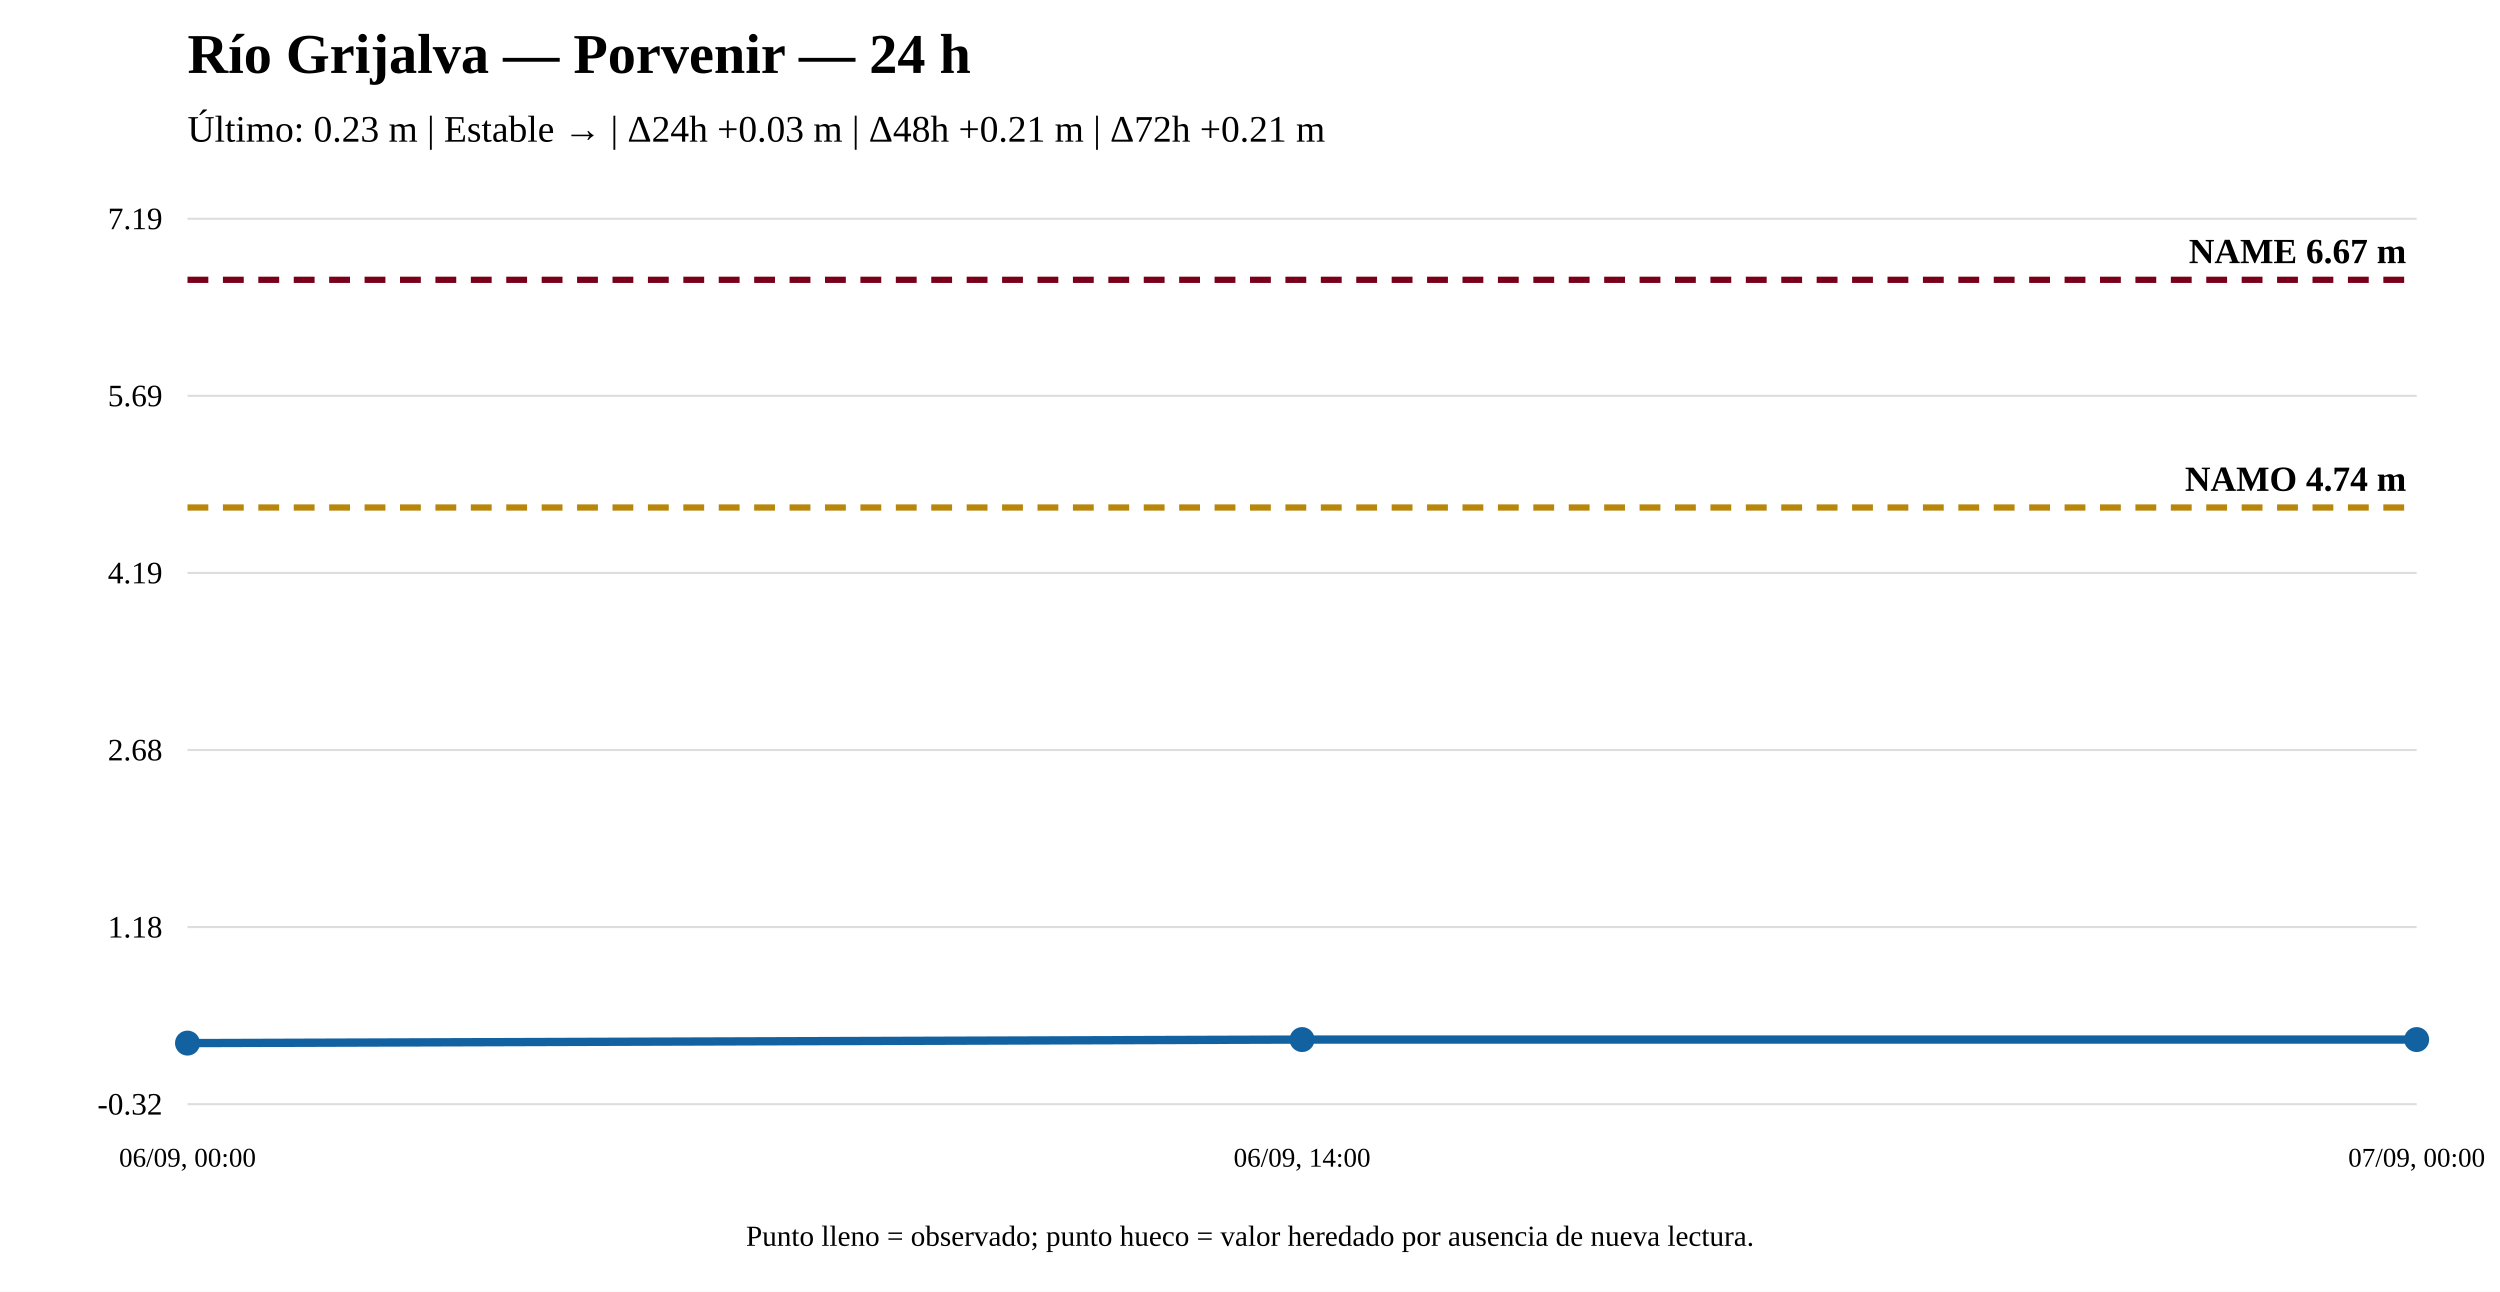
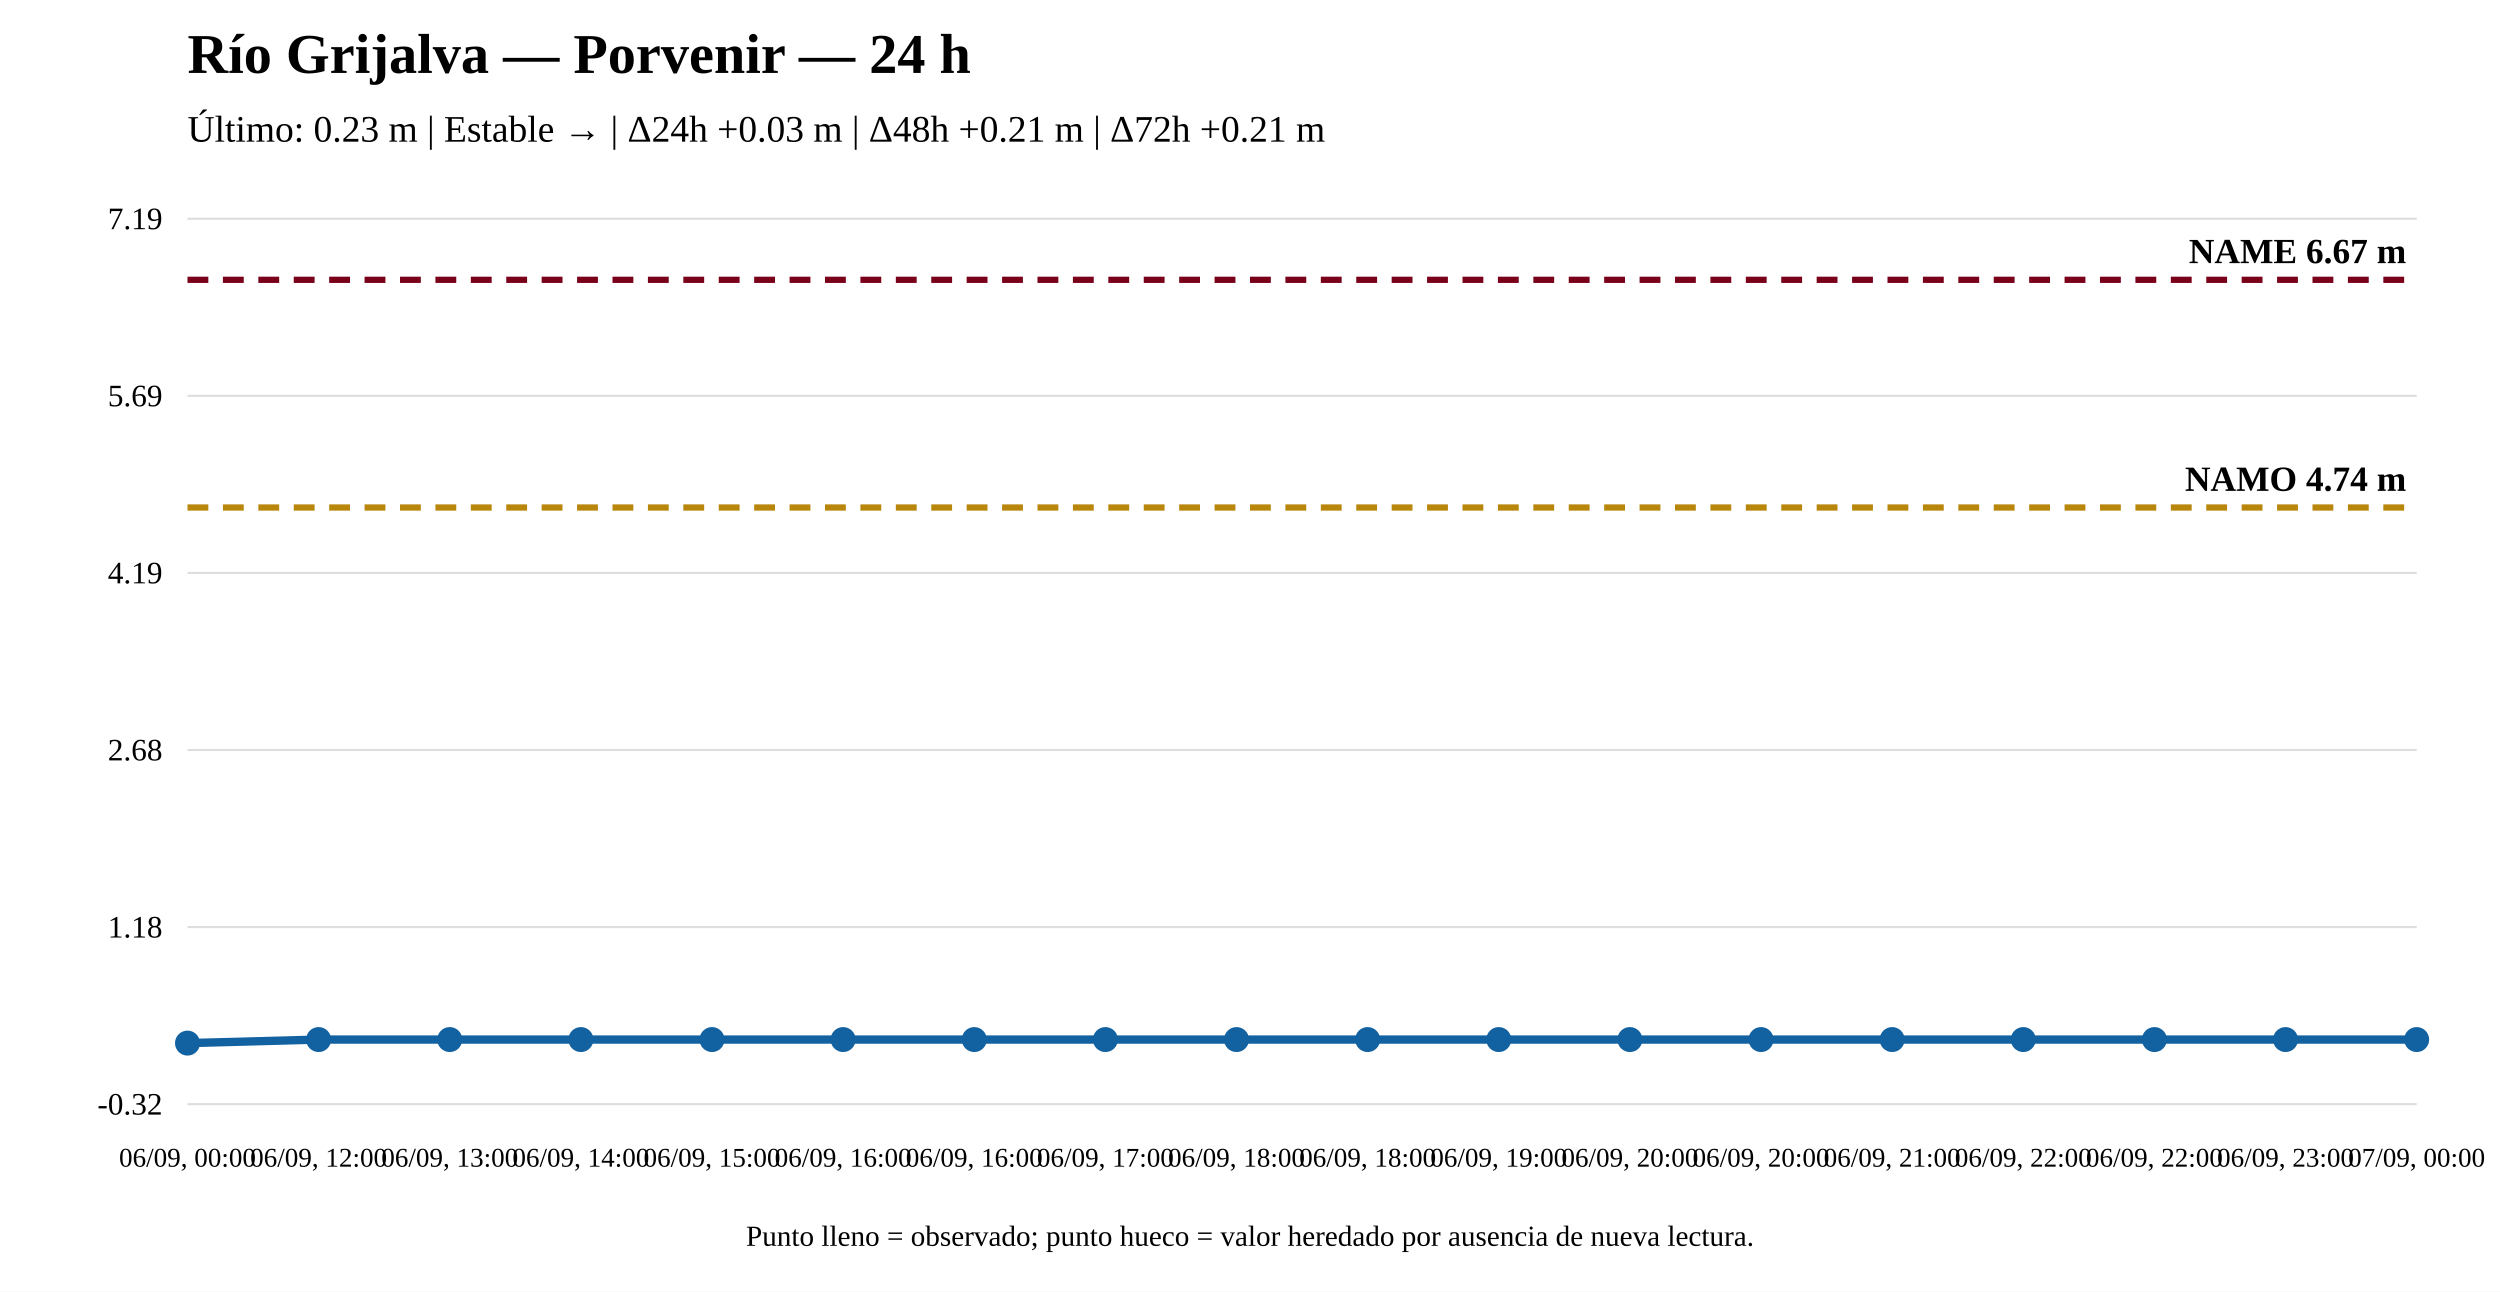
<svg xmlns="http://www.w3.org/2000/svg" width="1200" height="620" viewBox="0 0 1200 620">
  <rect width="100%" height="100%" fill="white" />
  <text x="90" y="35" font-size="27" font-weight="bold">Río Grijalva — Porvenir — 24 h</text>
  <text x="90" y="68" font-size="18">Último: 0.23 m | Estable → | Δ24h +0.03 m | Δ48h +0.21 m | Δ72h +0.21 m</text>
  <line x1="90" y1="530" x2="1160" y2="530" stroke="#ddd" />
  <line x1="90" y1="445" x2="1160" y2="445" stroke="#ddd" />
  <line x1="90" y1="360" x2="1160" y2="360" stroke="#ddd" />
  <line x1="90" y1="275" x2="1160" y2="275" stroke="#ddd" />
  <line x1="90" y1="190" x2="1160" y2="190" stroke="#ddd" />
  <line x1="90" y1="105" x2="1160" y2="105" stroke="#ddd" />
  <text x="78" y="535" text-anchor="end" font-size="15">-0.32</text>
  <text x="78" y="450" text-anchor="end" font-size="15">1.18</text>
  <text x="78" y="365" text-anchor="end" font-size="15">2.68</text>
  <text x="78" y="280" text-anchor="end" font-size="15">4.19</text>
  <text x="78" y="195" text-anchor="end" font-size="15">5.69</text>
  <text x="78" y="110" text-anchor="end" font-size="15">7.19</text>
  <line x1="90" y1="243.601" x2="1160" y2="243.601" stroke="#b8860b" stroke-width="3" stroke-dasharray="10 7" />
  <text x="1155" y="235.601" text-anchor="end" font-size="17" font-weight="bold">NAMO 4.74 m</text>
  <line x1="90" y1="134.31" x2="1160" y2="134.31" stroke="#7a0019" stroke-width="3" stroke-dasharray="10 7" />
  <text x="1155" y="126.31" text-anchor="end" font-size="17" font-weight="bold">NAME 6.67 m</text>
-   <polyline fill="none" stroke="#1261a0" stroke-width="4" points="90,500.69 625,498.991 1160,498.991" />
+   <polyline fill="none" stroke="#1261a0" stroke-width="4" points="90,500.69 152.941,498.991 215.882,498.991 278.824,498.991 341.765,498.991 404.706,498.991 467.647,498.991 530.588,498.991 593.529,498.991 656.471,498.991 719.412,498.991 782.353,498.991 845.294,498.991 908.235,498.991 971.176,498.991 1034.118,498.991 1097.059,498.991 1160,498.991" />
  <circle cx="90" cy="500.69" r="5" fill="#1261a0" stroke="#1261a0" stroke-width="2" />
-   <circle cx="625" cy="498.991" r="5" fill="#1261a0" stroke="#1261a0" stroke-width="2" />
+   <circle cx="152.941" cy="498.991" r="5" fill="#1261a0" stroke="#1261a0" stroke-width="2" />
+   <circle cx="215.882" cy="498.991" r="5" fill="#1261a0" stroke="#1261a0" stroke-width="2" />
+   <circle cx="278.824" cy="498.991" r="5" fill="#1261a0" stroke="#1261a0" stroke-width="2" />
+   <circle cx="341.765" cy="498.991" r="5" fill="#1261a0" stroke="#1261a0" stroke-width="2" />
+   <circle cx="404.706" cy="498.991" r="5" fill="#1261a0" stroke="#1261a0" stroke-width="2" />
+   <circle cx="467.647" cy="498.991" r="5" fill="#1261a0" stroke="#1261a0" stroke-width="2" />
+   <circle cx="530.588" cy="498.991" r="5" fill="#1261a0" stroke="#1261a0" stroke-width="2" />
+   <circle cx="593.529" cy="498.991" r="5" fill="#1261a0" stroke="#1261a0" stroke-width="2" />
+   <circle cx="656.471" cy="498.991" r="5" fill="#1261a0" stroke="#1261a0" stroke-width="2" />
+   <circle cx="719.412" cy="498.991" r="5" fill="#1261a0" stroke="#1261a0" stroke-width="2" />
+   <circle cx="782.353" cy="498.991" r="5" fill="#1261a0" stroke="#1261a0" stroke-width="2" />
+   <circle cx="845.294" cy="498.991" r="5" fill="#1261a0" stroke="#1261a0" stroke-width="2" />
+   <circle cx="908.235" cy="498.991" r="5" fill="#1261a0" stroke="#1261a0" stroke-width="2" />
+   <circle cx="971.176" cy="498.991" r="5" fill="#1261a0" stroke="#1261a0" stroke-width="2" />
+   <circle cx="1034.118" cy="498.991" r="5" fill="#1261a0" stroke="#1261a0" stroke-width="2" />
+   <circle cx="1097.059" cy="498.991" r="5" fill="#1261a0" stroke="#1261a0" stroke-width="2" />
  <circle cx="1160" cy="498.991" r="5" fill="#1261a0" stroke="#1261a0" stroke-width="2" />
  <text x="90" y="560" text-anchor="middle" font-size="13">06/09, 00:00</text>
-   <text x="625" y="560" text-anchor="middle" font-size="13">06/09, 14:00</text>
+   <text x="152.941" y="560" text-anchor="middle" font-size="13">06/09, 12:00</text>
+   <text x="215.882" y="560" text-anchor="middle" font-size="13">06/09, 13:00</text>
+   <text x="278.824" y="560" text-anchor="middle" font-size="13">06/09, 14:00</text>
+   <text x="341.765" y="560" text-anchor="middle" font-size="13">06/09, 15:00</text>
+   <text x="404.706" y="560" text-anchor="middle" font-size="13">06/09, 16:00</text>
+   <text x="467.647" y="560" text-anchor="middle" font-size="13">06/09, 16:00</text>
+   <text x="530.588" y="560" text-anchor="middle" font-size="13">06/09, 17:00</text>
+   <text x="593.529" y="560" text-anchor="middle" font-size="13">06/09, 18:00</text>
+   <text x="656.471" y="560" text-anchor="middle" font-size="13">06/09, 18:00</text>
+   <text x="719.412" y="560" text-anchor="middle" font-size="13">06/09, 19:00</text>
+   <text x="782.353" y="560" text-anchor="middle" font-size="13">06/09, 20:00</text>
+   <text x="845.294" y="560" text-anchor="middle" font-size="13">06/09, 20:00</text>
+   <text x="908.235" y="560" text-anchor="middle" font-size="13">06/09, 21:00</text>
+   <text x="971.176" y="560" text-anchor="middle" font-size="13">06/09, 22:00</text>
+   <text x="1034.118" y="560" text-anchor="middle" font-size="13">06/09, 22:00</text>
+   <text x="1097.059" y="560" text-anchor="middle" font-size="13">06/09, 23:00</text>
  <text x="1160" y="560" text-anchor="middle" font-size="13">07/09, 00:00</text>
  <text x="600" y="598" text-anchor="middle" font-size="14">Punto lleno = observado; punto hueco = valor heredado por ausencia de nueva lectura.</text>
</svg>
